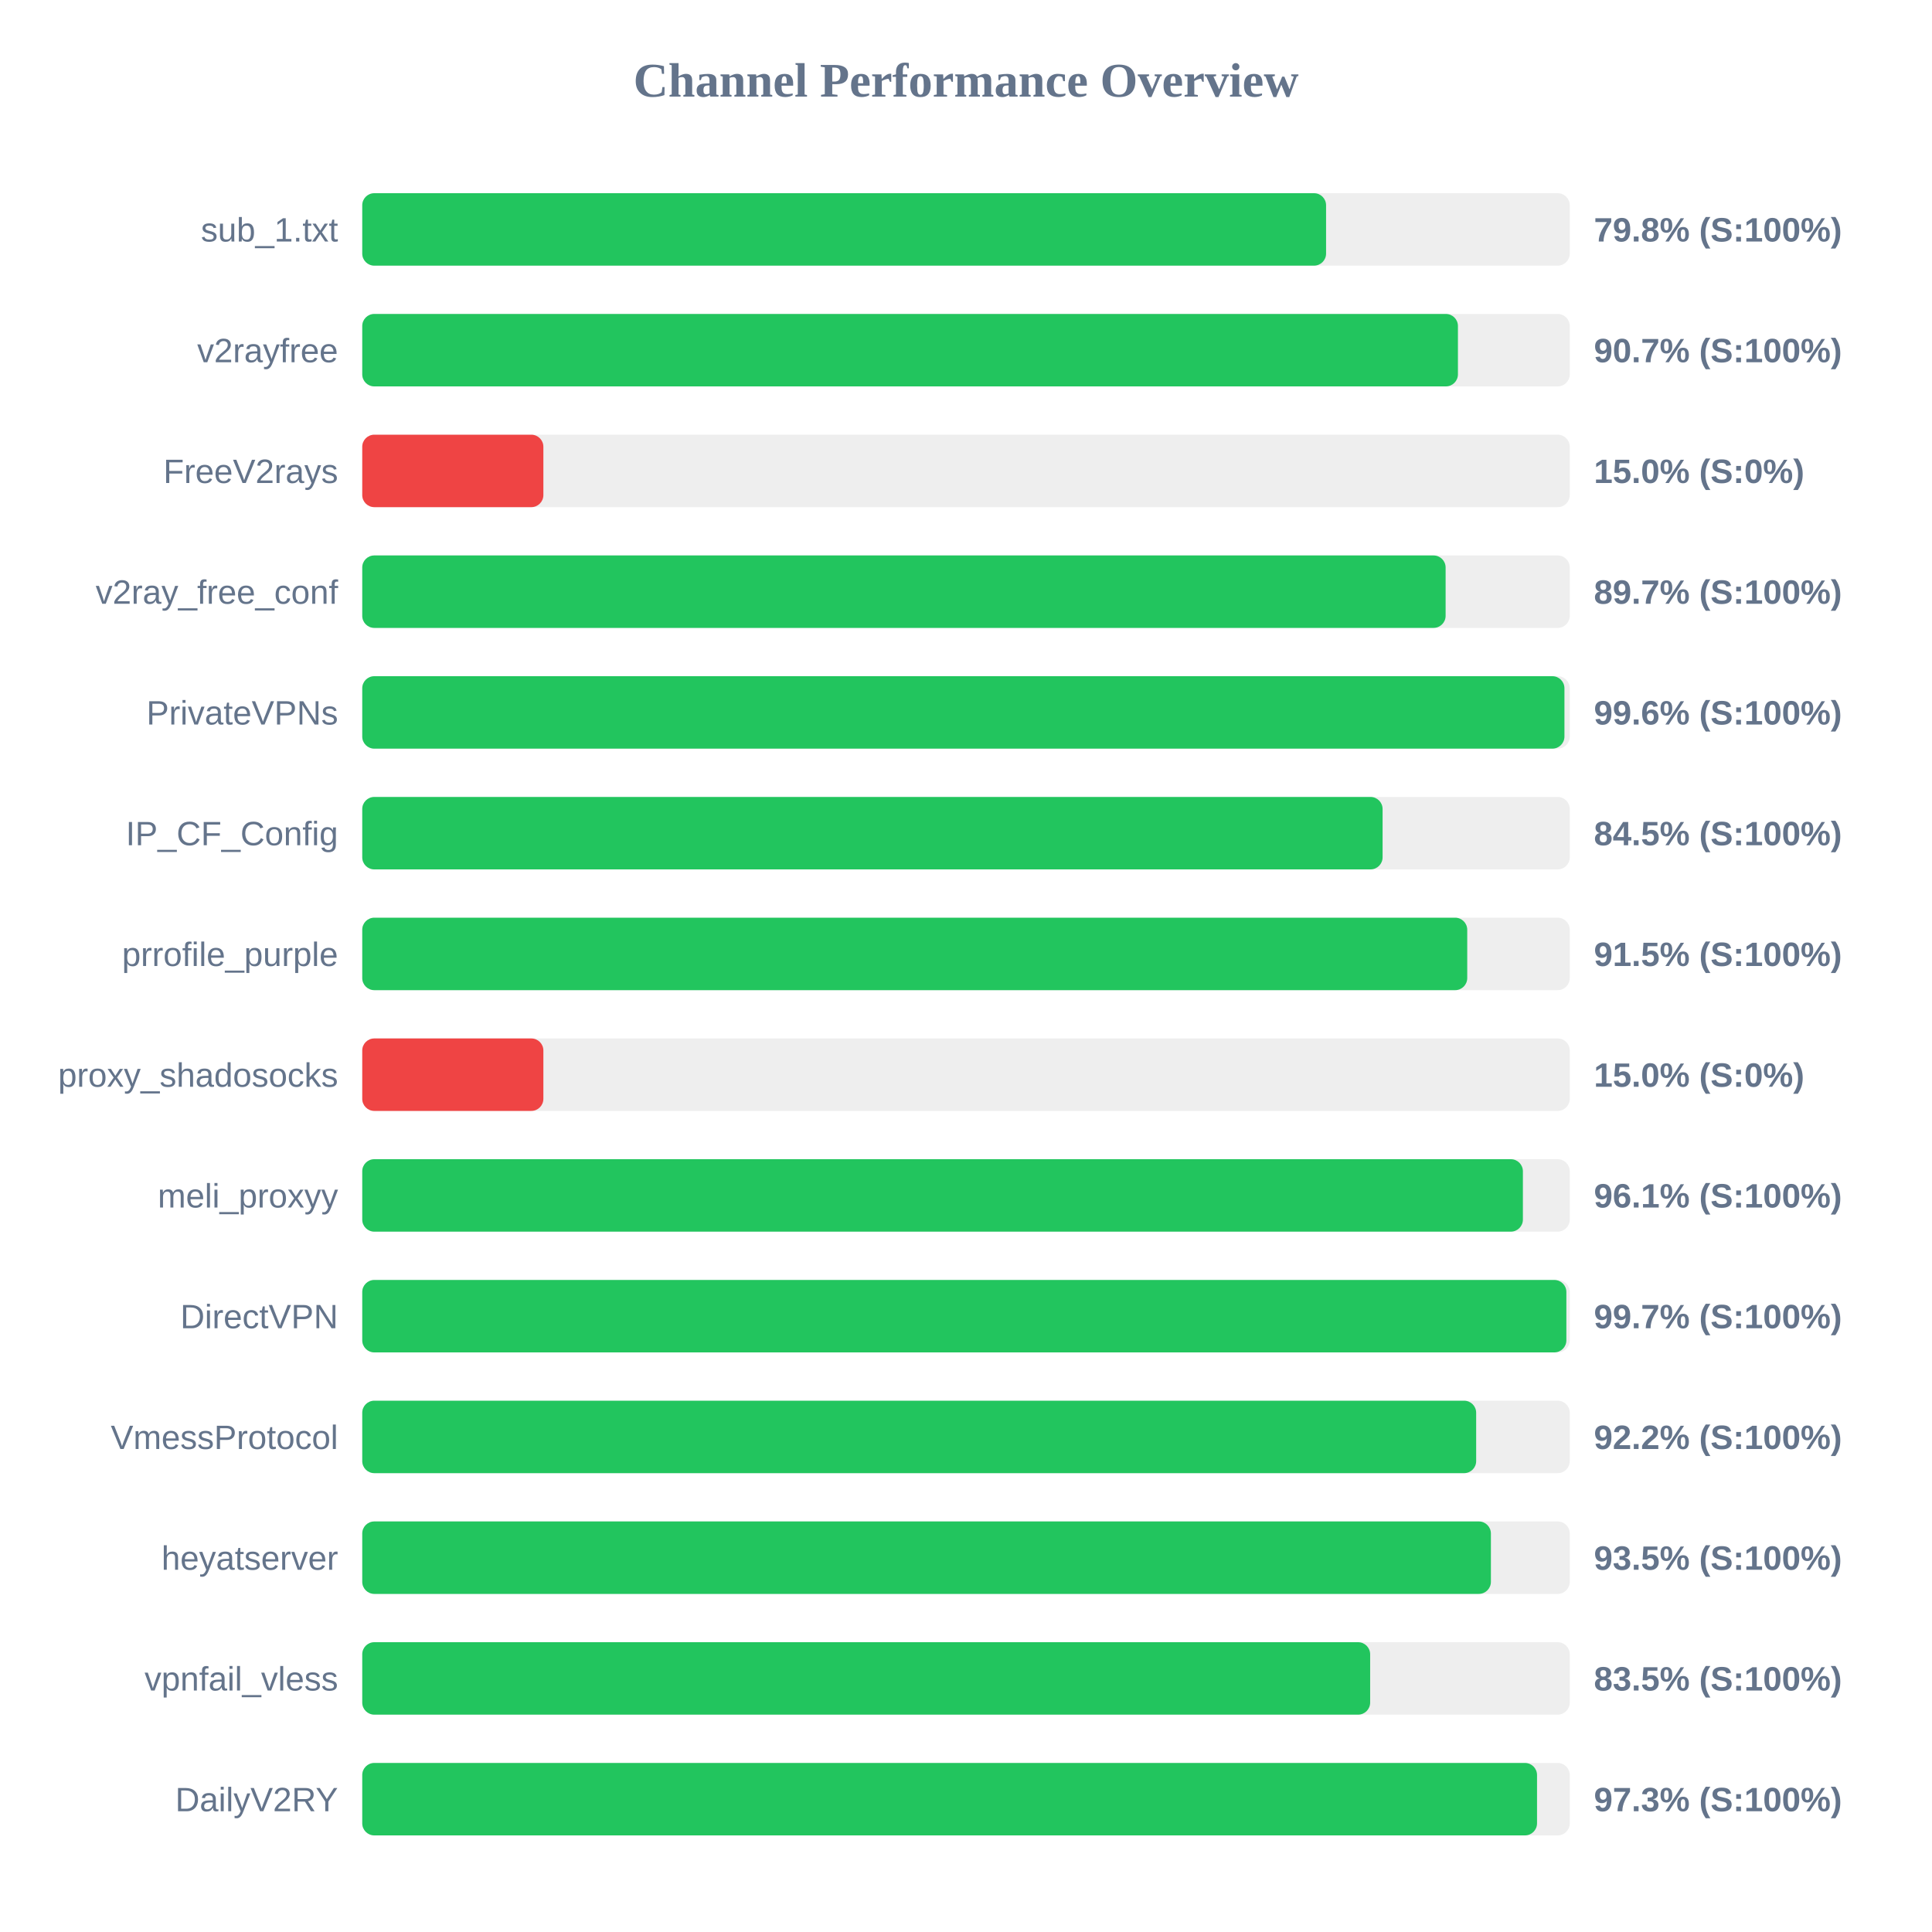
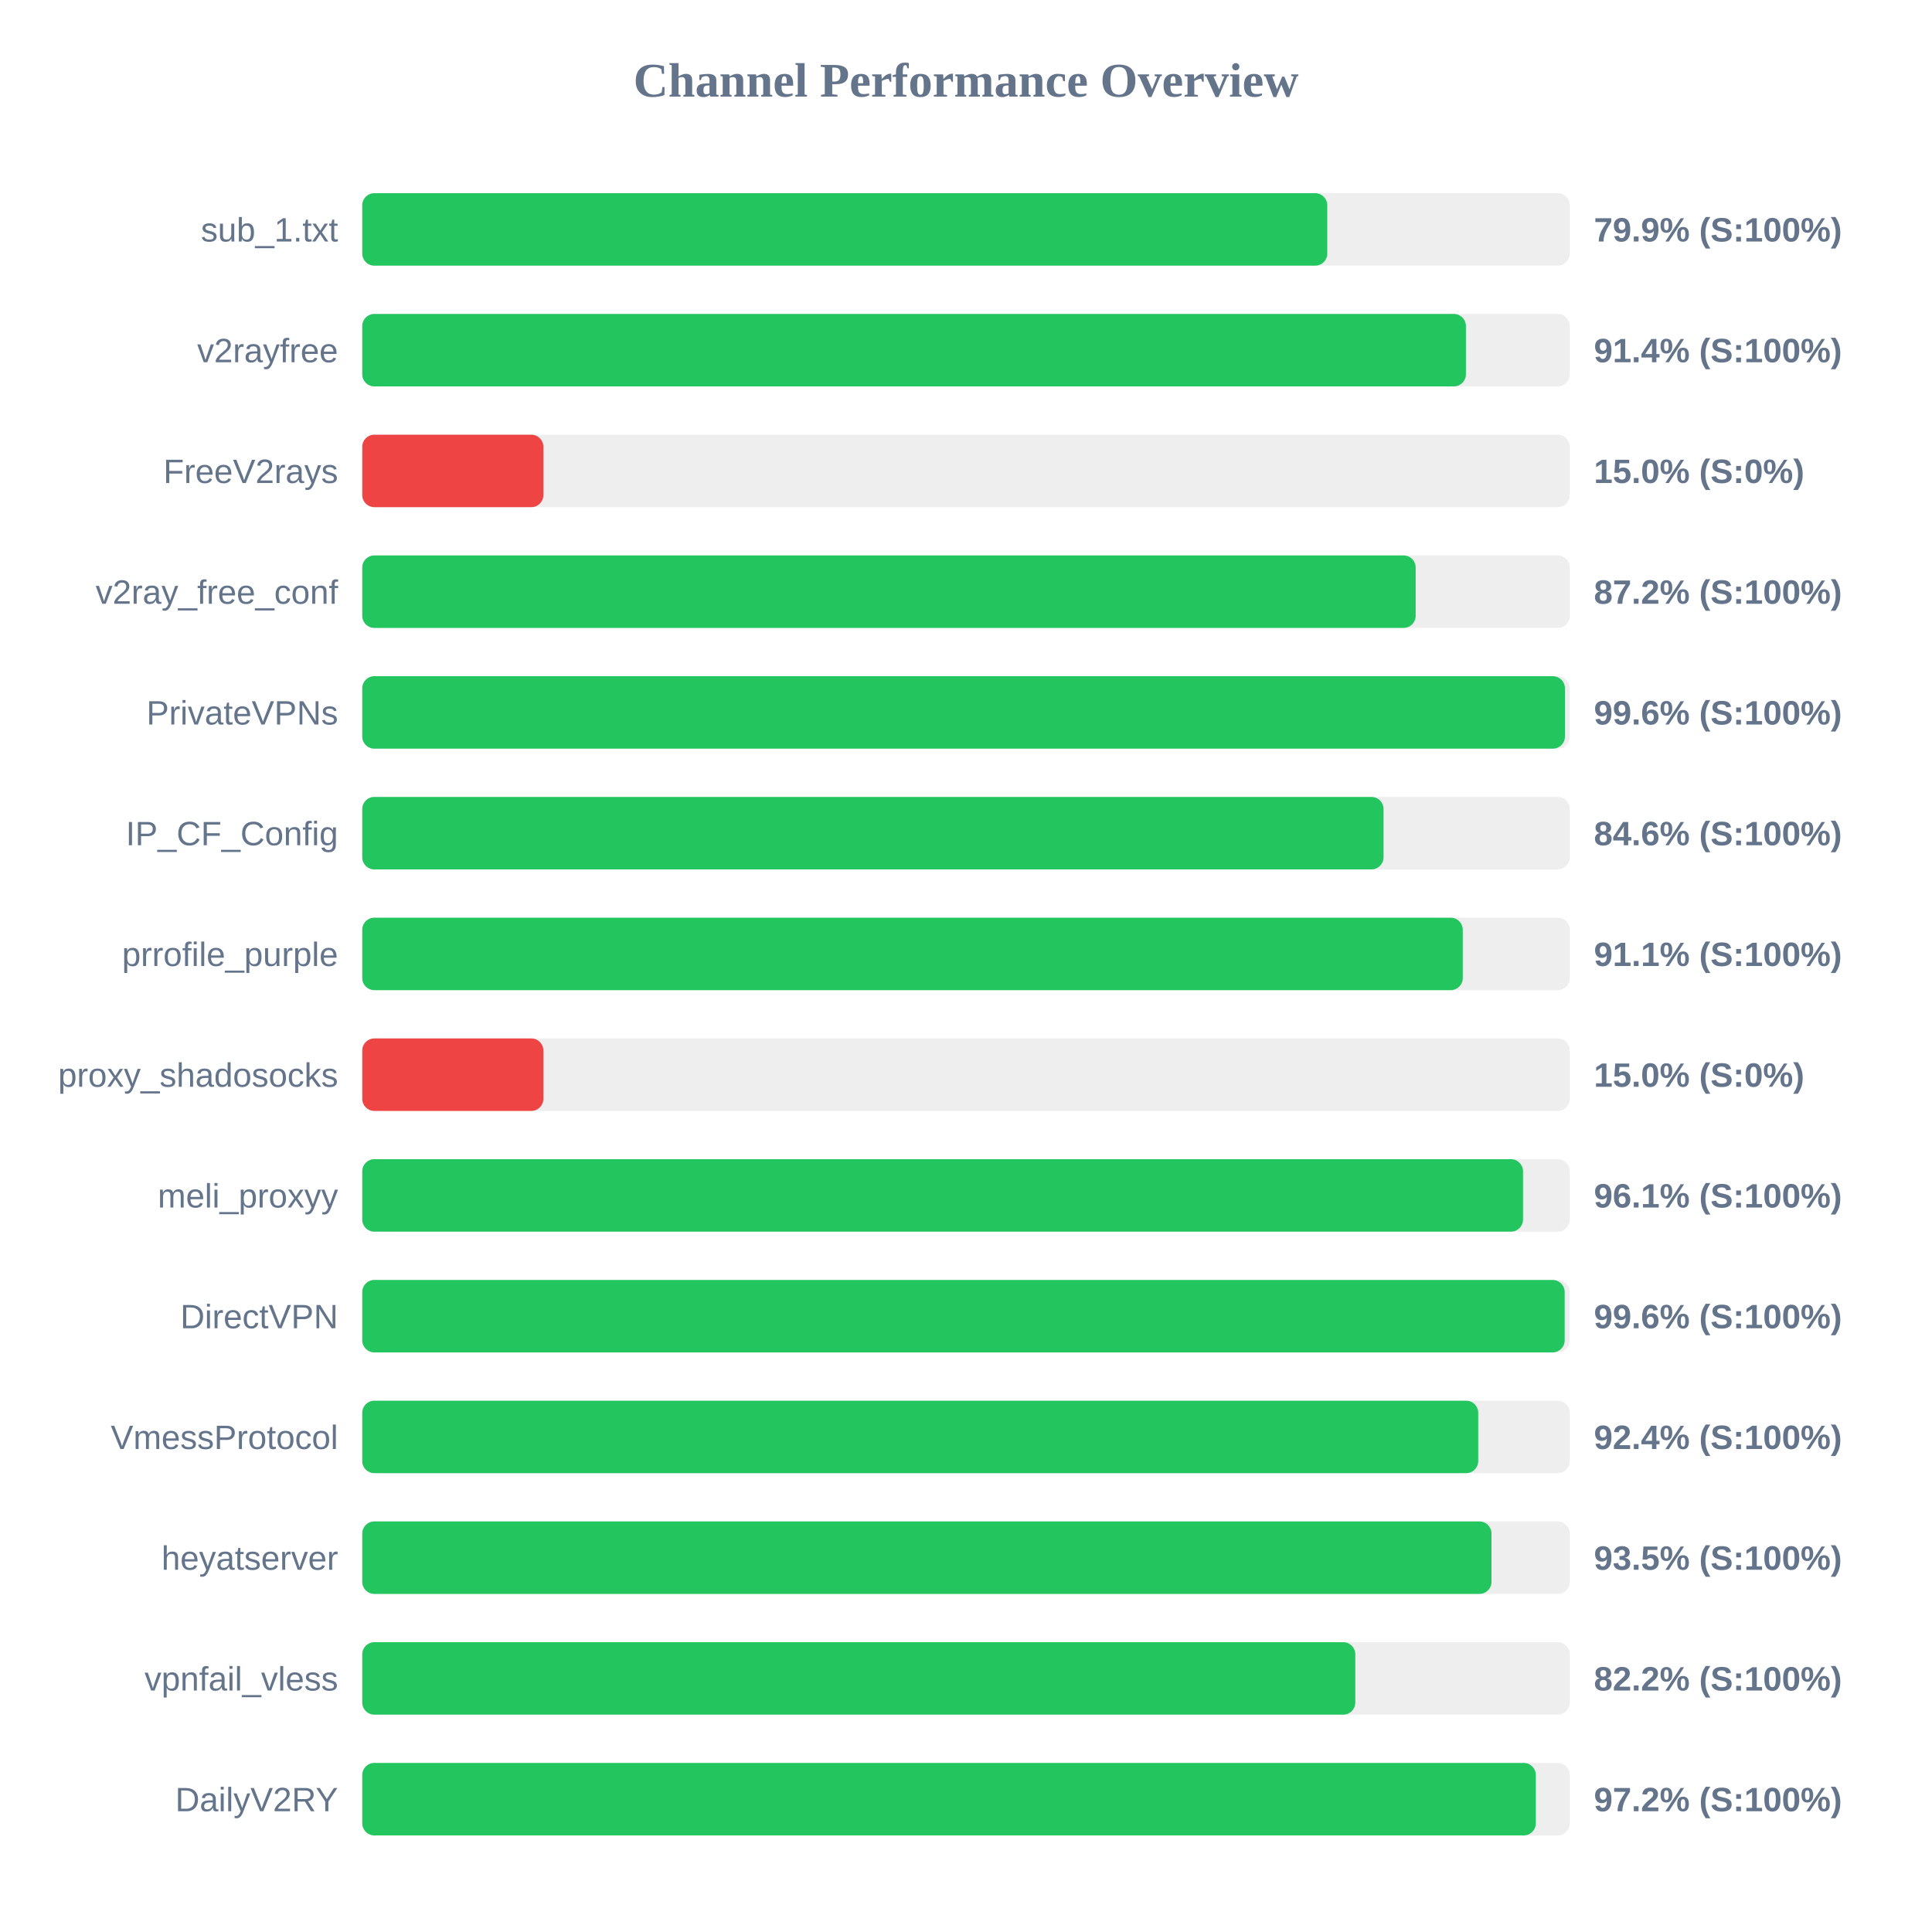
<svg xmlns="http://www.w3.org/2000/svg" width="800" height="800" version="1.1">
  <style>
        .row { font: 14px Arial; fill: #64748b; }
        .score { font: bold 14px Arial; fill: #64748b; }
    </style>
  <text x="400" y="40" text-anchor="middle" font-size="20px" font-weight="bold" fill="#64748b">Channel Performance Overview</text>
  <rect x="150" y="80" width="500" height="30" fill="#eee" rx="5" />
-   <rect x="150" y="80" width="399.1" height="30" fill="#22c55e" rx="5" />
+   <rect x="150" y="80" width="399.6" height="30" fill="#22c55e" rx="5" />
  <text x="140" y="100" text-anchor="end" class="row">sub_1.txt</text>
-   <text x="660" y="100" text-anchor="start" class="score">79.8% (S:100%)</text>
+   <text x="660" y="100" text-anchor="start" class="score">79.9% (S:100%)</text>
  <rect x="150" y="130" width="500" height="30" fill="#eee" rx="5" />
-   <rect x="150" y="130" width="453.7" height="30" fill="#22c55e" rx="5" />
+   <rect x="150" y="130" width="457.0" height="30" fill="#22c55e" rx="5" />
  <text x="140" y="150" text-anchor="end" class="row">v2rayfree</text>
-   <text x="660" y="150" text-anchor="start" class="score">90.7% (S:100%)</text>
+   <text x="660" y="150" text-anchor="start" class="score">91.4% (S:100%)</text>
  <rect x="150" y="180" width="500" height="30" fill="#eee" rx="5" />
  <rect x="150" y="180" width="75.0" height="30" fill="#ef4444" rx="5" />
  <text x="140" y="200" text-anchor="end" class="row">FreeV2rays</text>
  <text x="660" y="200" text-anchor="start" class="score">15.0% (S:0%)</text>
  <rect x="150" y="230" width="500" height="30" fill="#eee" rx="5" />
-   <rect x="150" y="230" width="448.6" height="30" fill="#22c55e" rx="5" />
+   <rect x="150" y="230" width="436.2" height="30" fill="#22c55e" rx="5" />
  <text x="140" y="250" text-anchor="end" class="row">v2ray_free_conf</text>
-   <text x="660" y="250" text-anchor="start" class="score">89.7% (S:100%)</text>
+   <text x="660" y="250" text-anchor="start" class="score">87.2% (S:100%)</text>
  <rect x="150" y="280" width="500" height="30" fill="#eee" rx="5" />
-   <rect x="150" y="280" width="497.8" height="30" fill="#22c55e" rx="5" />
+   <rect x="150" y="280" width="498.0" height="30" fill="#22c55e" rx="5" />
  <text x="140" y="300" text-anchor="end" class="row">PrivateVPNs</text>
  <text x="660" y="300" text-anchor="start" class="score">99.6% (S:100%)</text>
  <rect x="150" y="330" width="500" height="30" fill="#eee" rx="5" />
-   <rect x="150" y="330" width="422.5" height="30" fill="#22c55e" rx="5" />
+   <rect x="150" y="330" width="422.9" height="30" fill="#22c55e" rx="5" />
  <text x="140" y="350" text-anchor="end" class="row">IP_CF_Config</text>
-   <text x="660" y="350" text-anchor="start" class="score">84.5% (S:100%)</text>
+   <text x="660" y="350" text-anchor="start" class="score">84.6% (S:100%)</text>
  <rect x="150" y="380" width="500" height="30" fill="#eee" rx="5" />
-   <rect x="150" y="380" width="457.55" height="30" fill="#22c55e" rx="5" />
+   <rect x="150" y="380" width="455.7" height="30" fill="#22c55e" rx="5" />
  <text x="140" y="400" text-anchor="end" class="row">prrofile_purple</text>
-   <text x="660" y="400" text-anchor="start" class="score">91.5% (S:100%)</text>
+   <text x="660" y="400" text-anchor="start" class="score">91.1% (S:100%)</text>
  <rect x="150" y="430" width="500" height="30" fill="#eee" rx="5" />
  <rect x="150" y="430" width="75.0" height="30" fill="#ef4444" rx="5" />
  <text x="140" y="450" text-anchor="end" class="row">proxy_shadosocks</text>
  <text x="660" y="450" text-anchor="start" class="score">15.0% (S:0%)</text>
  <rect x="150" y="480" width="500" height="30" fill="#eee" rx="5" />
-   <rect x="150" y="480" width="480.6" height="30" fill="#22c55e" rx="5" />
+   <rect x="150" y="480" width="480.65" height="30" fill="#22c55e" rx="5" />
  <text x="140" y="500" text-anchor="end" class="row">meli_proxyy</text>
  <text x="660" y="500" text-anchor="start" class="score">96.1% (S:100%)</text>
  <rect x="150" y="530" width="500" height="30" fill="#eee" rx="5" />
-   <rect x="150" y="530" width="498.6" height="30" fill="#22c55e" rx="5" />
+   <rect x="150" y="530" width="497.9" height="30" fill="#22c55e" rx="5" />
  <text x="140" y="550" text-anchor="end" class="row">DirectVPN</text>
-   <text x="660" y="550" text-anchor="start" class="score">99.7% (S:100%)</text>
+   <text x="660" y="550" text-anchor="start" class="score">99.6% (S:100%)</text>
  <rect x="150" y="580" width="500" height="30" fill="#eee" rx="5" />
-   <rect x="150" y="580" width="461.25" height="30" fill="#22c55e" rx="5" />
+   <rect x="150" y="580" width="462.1" height="30" fill="#22c55e" rx="5" />
  <text x="140" y="600" text-anchor="end" class="row">VmessProtocol</text>
-   <text x="660" y="600" text-anchor="start" class="score">92.2% (S:100%)</text>
+   <text x="660" y="600" text-anchor="start" class="score">92.4% (S:100%)</text>
  <rect x="150" y="630" width="500" height="30" fill="#eee" rx="5" />
-   <rect x="150" y="630" width="467.35" height="30" fill="#22c55e" rx="5" />
+   <rect x="150" y="630" width="467.6" height="30" fill="#22c55e" rx="5" />
  <text x="140" y="650" text-anchor="end" class="row">heyatserver</text>
  <text x="660" y="650" text-anchor="start" class="score">93.5% (S:100%)</text>
  <rect x="150" y="680" width="500" height="30" fill="#eee" rx="5" />
-   <rect x="150" y="680" width="417.35" height="30" fill="#22c55e" rx="5" />
+   <rect x="150" y="680" width="411.2" height="30" fill="#22c55e" rx="5" />
  <text x="140" y="700" text-anchor="end" class="row">vpnfail_vless</text>
-   <text x="660" y="700" text-anchor="start" class="score">83.5% (S:100%)</text>
+   <text x="660" y="700" text-anchor="start" class="score">82.2% (S:100%)</text>
  <rect x="150" y="730" width="500" height="30" fill="#eee" rx="5" />
-   <rect x="150" y="730" width="486.45" height="30" fill="#22c55e" rx="5" />
+   <rect x="150" y="730" width="485.95" height="30" fill="#22c55e" rx="5" />
  <text x="140" y="750" text-anchor="end" class="row">DailyV2RY</text>
-   <text x="660" y="750" text-anchor="start" class="score">97.3% (S:100%)</text>
+   <text x="660" y="750" text-anchor="start" class="score">97.2% (S:100%)</text>
</svg>
